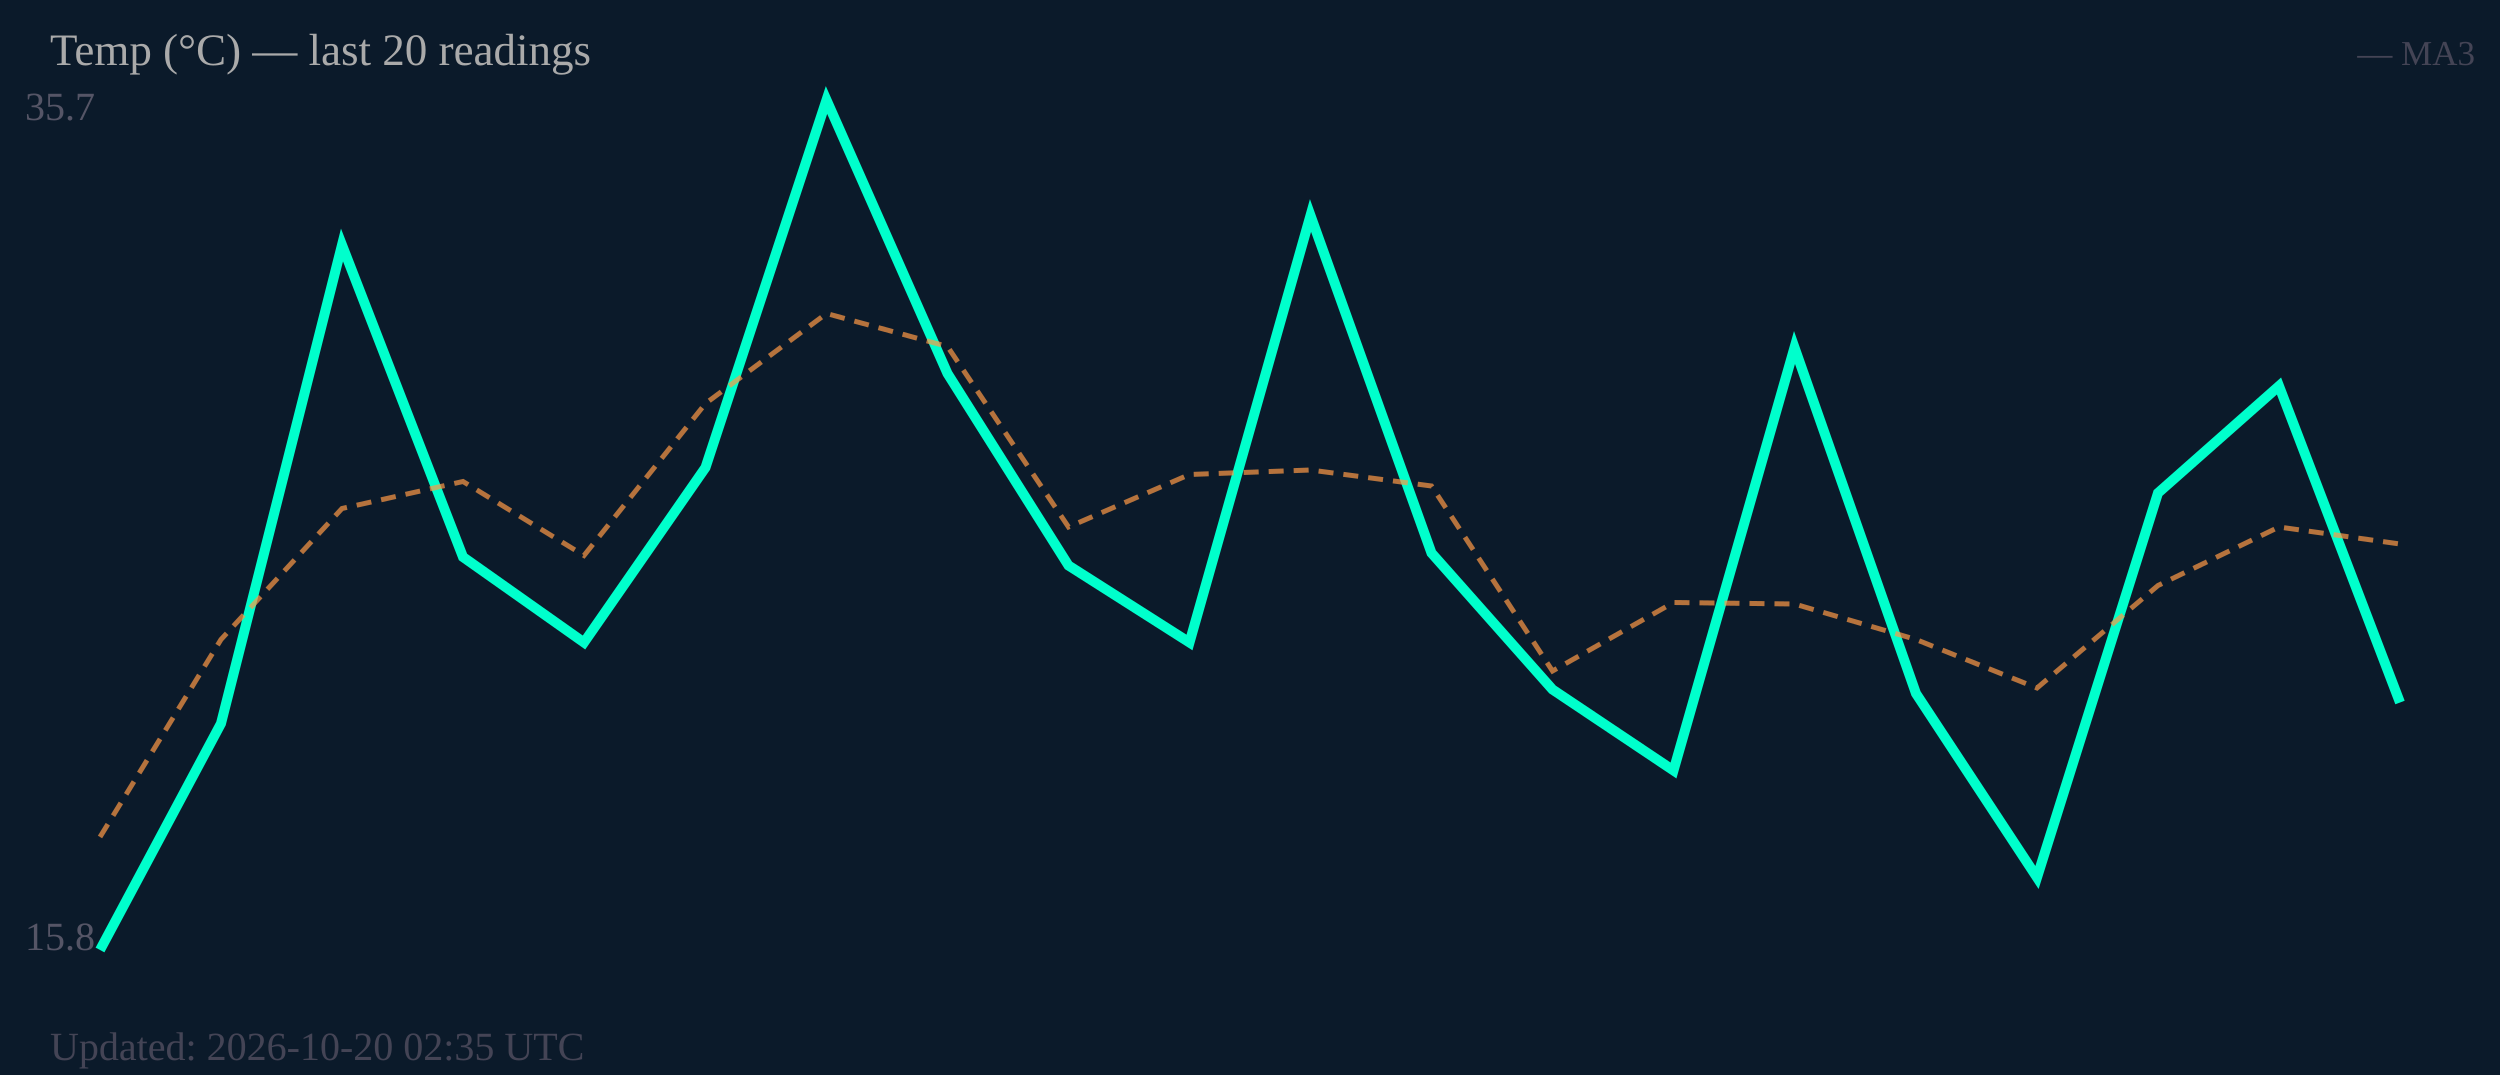
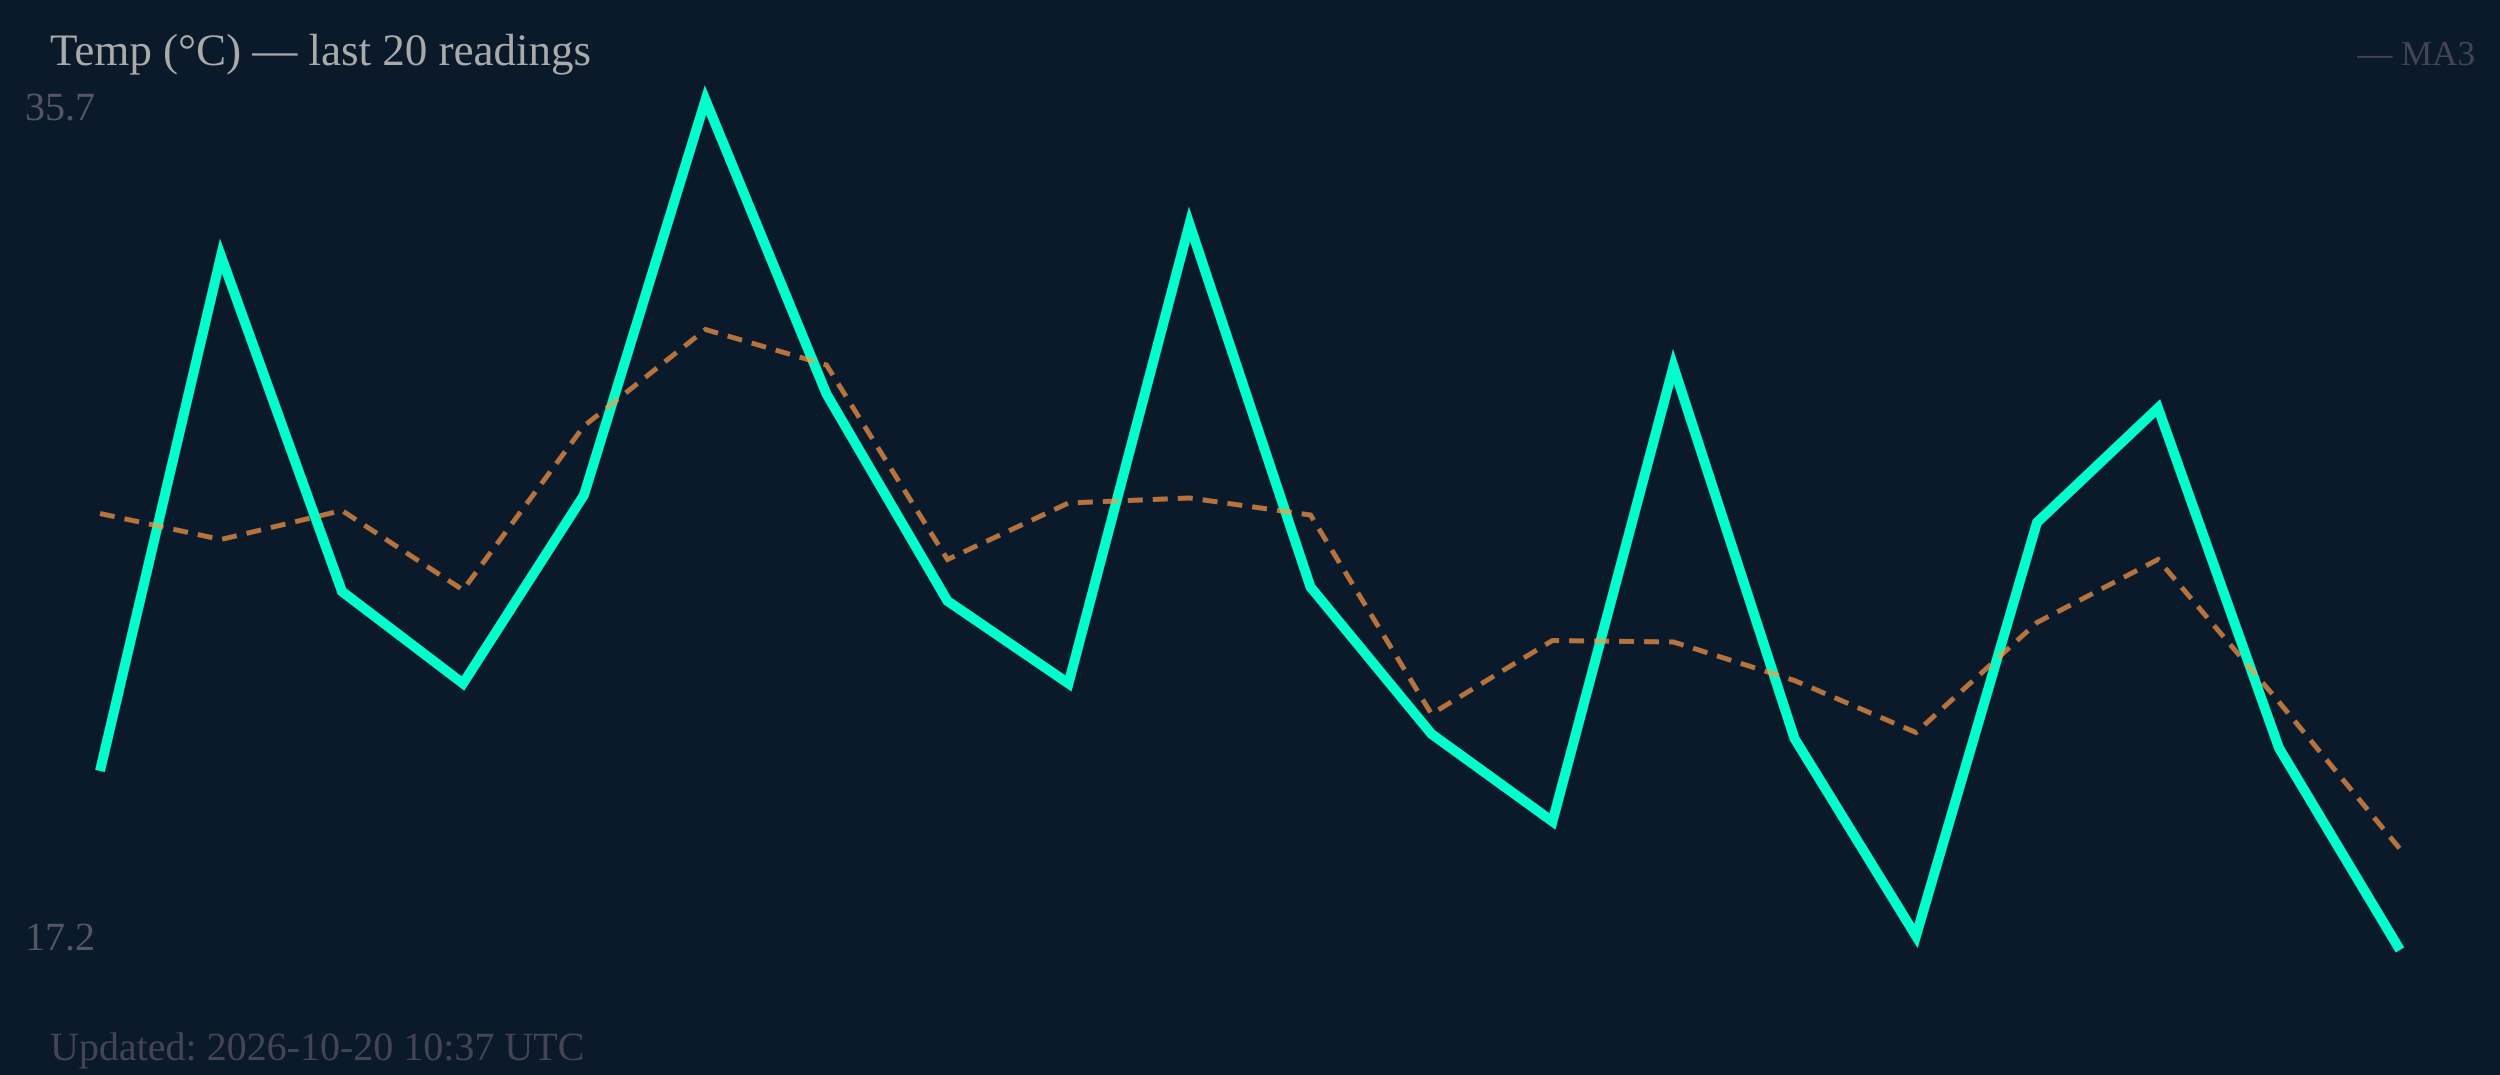
<svg xmlns="http://www.w3.org/2000/svg" width="500" height="215" viewBox="0 0 500 215">
  <rect width="500" height="215" fill="#0b1a2a" />
  <text x="5" y="24" font-size="8" fill="#556">35.7</text>
-   <text x="5" y="190" font-size="8" fill="#556">15.8</text>
-   <polyline fill="none" stroke="#00ffcc" stroke-width="2" points="20.0,190.0 44.2,144.7 68.4,49.0 92.6,111.4 116.8,128.5 141.1,93.5 165.3,20.0 189.5,74.7 213.7,113.1 237.9,128.5 262.1,43.1 286.3,110.6 310.5,137.9 334.7,154.1 358.9,69.5 383.2,138.7 407.4,175.5 431.6,98.6 455.8,77.2 480.0,140.5" />
-   <polyline fill="none" stroke="#ff9944" stroke-width="1" stroke-dasharray="3,2" opacity="0.7" points="20.0,167.4 44.2,127.9 68.4,101.7 92.6,96.3 116.8,111.1 141.1,80.7 165.3,62.7 189.5,69.3 213.7,105.4 237.9,94.9 262.1,94.0 286.3,97.2 310.5,134.2 334.7,120.5 358.9,120.8 383.2,127.9 407.4,137.6 431.6,117.1 455.8,105.4 480.0,108.8" />
+   <text x="5" y="190" font-size="8" fill="#556">17.2</text>
+   <polyline fill="none" stroke="#00ffcc" stroke-width="2" points="20.0,154.2 44.2,51.2 68.4,118.3 92.6,136.7 116.8,99.0 141.1,20.0 165.3,78.8 189.5,120.2 213.7,136.7 237.9,44.8 262.1,117.4 286.3,146.8 310.5,164.3 334.7,73.3 358.9,147.7 383.2,187.2 407.4,104.5 431.6,81.6 455.8,149.6 480.0,190.0" />
+   <polyline fill="none" stroke="#ff9944" stroke-width="1" stroke-dasharray="3,2" opacity="0.7" points="20.0,102.7 44.2,107.9 68.4,102.1 92.6,118.0 116.8,85.2 141.1,65.9 165.3,73.0 189.5,111.9 213.7,100.6 237.9,99.6 262.1,103.0 286.3,142.8 310.5,128.1 334.7,128.4 358.9,136.1 383.2,146.5 407.4,124.5 431.6,111.9 455.8,140.4 480.0,169.8" />
  <text x="10" y="13" font-size="9" fill="#aaa">Temp (°C) — last 20 readings</text>
  <text x="495" y="13" font-size="7" fill="#445" text-anchor="end">— MA3</text>
-   <text x="10" y="212" font-size="8" fill="#445">Updated: 2026-10-20 02:35 UTC</text>
+   <text x="10" y="212" font-size="8" fill="#445">Updated: 2026-10-20 10:37 UTC</text>
</svg>
